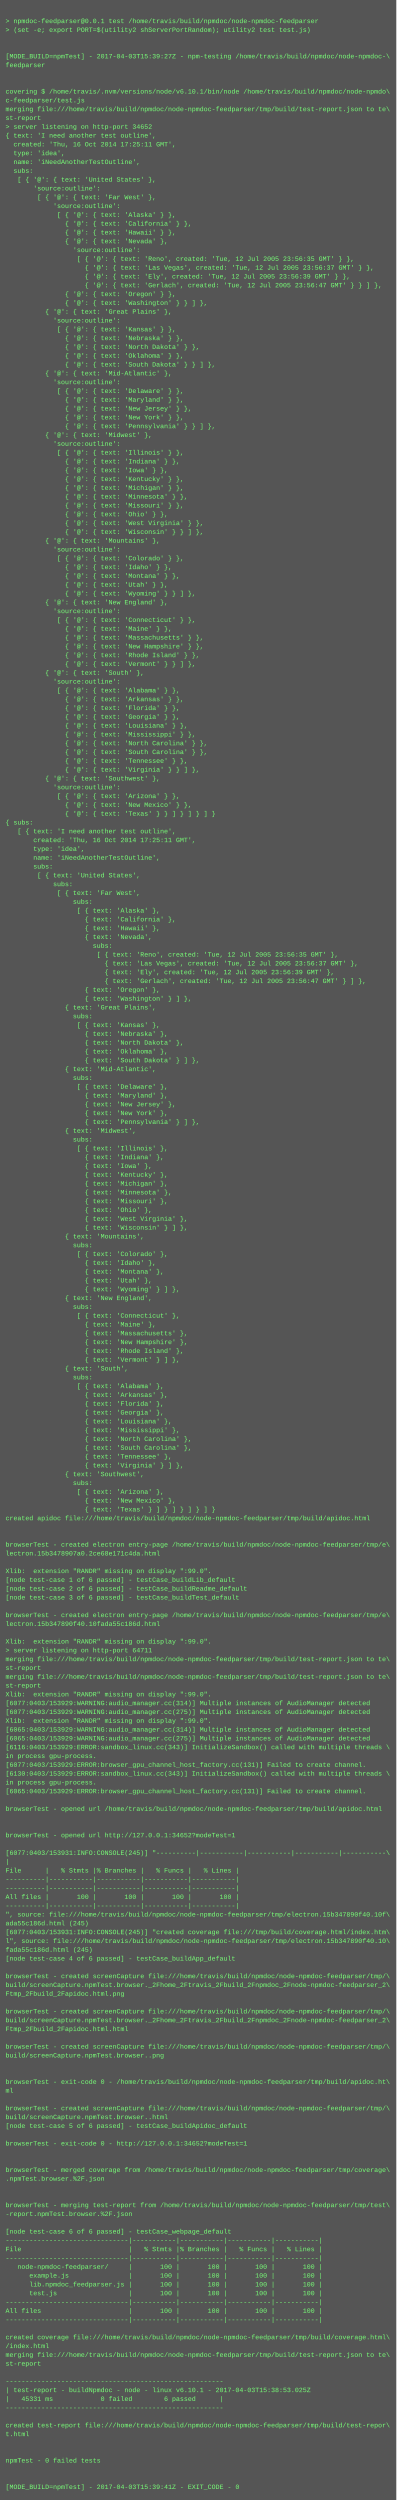
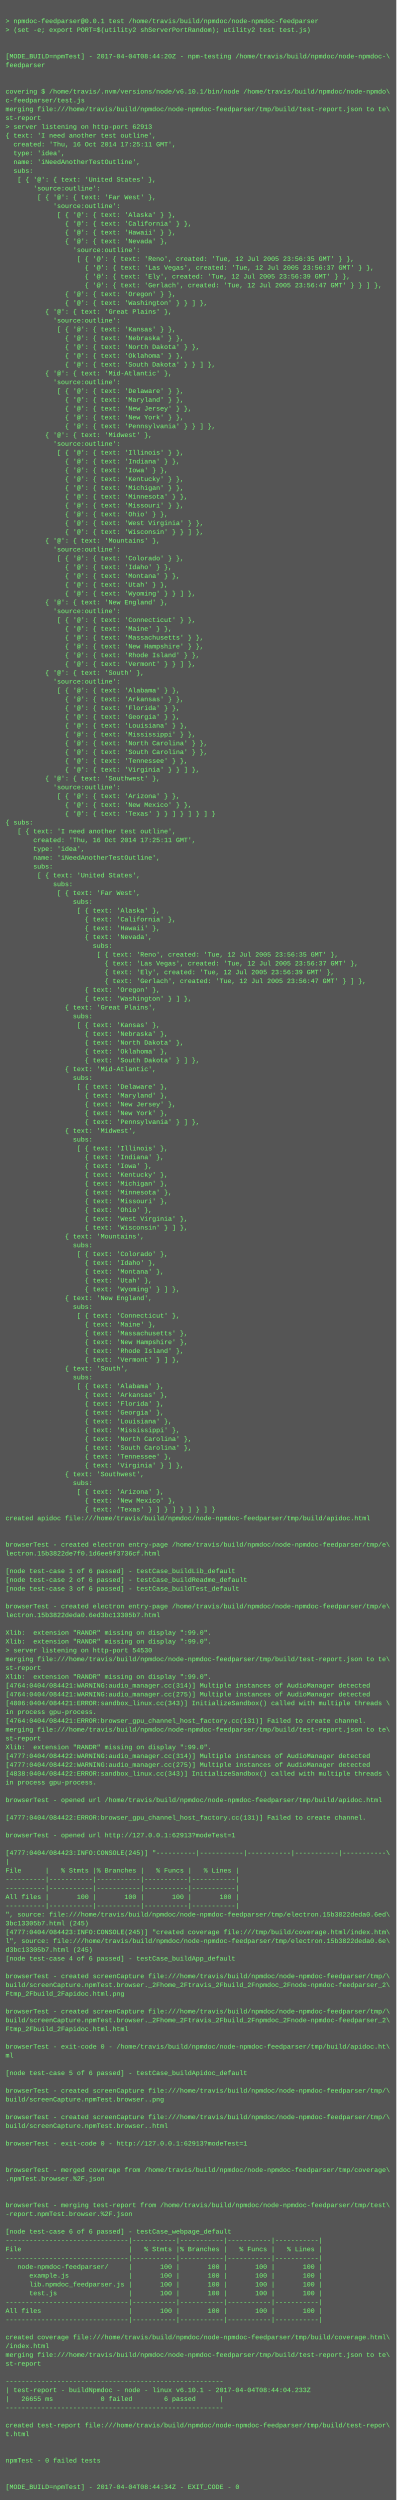
<svg xmlns="http://www.w3.org/2000/svg" height="4542" width="720">
  <rect height="4542" fill="#555" width="720" />
  <text fill="#7f7" font-family="Courier New" font-size="12" xml:space="preserve">
    <tspan x="10" y="26" />
    <tspan x="10" y="42">&gt; npmdoc-feedparser@0.0.1 test /home/travis/build/npmdoc/node-npmdoc-feedparser</tspan>
    <tspan x="10" y="58">&gt; (set -e; export PORT=$(utility2 shServerPortRandom); utility2 test test.js)</tspan>
    <tspan x="10" y="74" />
    <tspan x="10" y="90" />
-     <tspan x="10" y="106">[MODE_BUILD=npmTest] - 2017-04-03T15:39:27Z - npm-testing /home/travis/build/npmdoc/node-npmdoc-\</tspan>
+     <tspan x="10" y="106">[MODE_BUILD=npmTest] - 2017-04-04T08:44:20Z - npm-testing /home/travis/build/npmdoc/node-npmdoc-\</tspan>
    <tspan x="10" y="122">feedparser</tspan>
    <tspan x="10" y="138" />
    <tspan x="10" y="154" />
    <tspan x="10" y="170">covering $ /home/travis/.nvm/versions/node/v6.10.1/bin/node /home/travis/build/npmdoc/node-npmdo\</tspan>
    <tspan x="10" y="186">c-feedparser/test.js</tspan>
    <tspan x="10" y="202">merging file:///home/travis/build/npmdoc/node-npmdoc-feedparser/tmp/build/test-report.json to te\</tspan>
    <tspan x="10" y="218">st-report</tspan>
-     <tspan x="10" y="234">&gt; server listening on http-port 34652</tspan>
+     <tspan x="10" y="234">&gt; server listening on http-port 62913</tspan>
    <tspan x="10" y="250">{ text: 'I need another test outline',</tspan>
    <tspan x="10" y="266">  created: 'Thu, 16 Oct 2014 17:25:11 GMT',</tspan>
    <tspan x="10" y="282">  type: 'idea',</tspan>
    <tspan x="10" y="298">  name: 'iNeedAnotherTestOutline',</tspan>
    <tspan x="10" y="314">  subs: </tspan>
    <tspan x="10" y="330">   [ { '@': { text: 'United States' },</tspan>
    <tspan x="10" y="346">       'source:outline': </tspan>
    <tspan x="10" y="362">        [ { '@': { text: 'Far West' },</tspan>
    <tspan x="10" y="378">            'source:outline': </tspan>
    <tspan x="10" y="394">             [ { '@': { text: 'Alaska' } },</tspan>
    <tspan x="10" y="410">               { '@': { text: 'California' } },</tspan>
    <tspan x="10" y="426">               { '@': { text: 'Hawaii' } },</tspan>
    <tspan x="10" y="442">               { '@': { text: 'Nevada' },</tspan>
    <tspan x="10" y="458">                 'source:outline': </tspan>
    <tspan x="10" y="474">                  [ { '@': { text: 'Reno', created: 'Tue, 12 Jul 2005 23:56:35 GMT' } },</tspan>
    <tspan x="10" y="490">                    { '@': { text: 'Las Vegas', created: 'Tue, 12 Jul 2005 23:56:37 GMT' } },</tspan>
    <tspan x="10" y="506">                    { '@': { text: 'Ely', created: 'Tue, 12 Jul 2005 23:56:39 GMT' } },</tspan>
    <tspan x="10" y="522">                    { '@': { text: 'Gerlach', created: 'Tue, 12 Jul 2005 23:56:47 GMT' } } ] },</tspan>
    <tspan x="10" y="538">               { '@': { text: 'Oregon' } },</tspan>
    <tspan x="10" y="554">               { '@': { text: 'Washington' } } ] },</tspan>
    <tspan x="10" y="570">          { '@': { text: 'Great Plains' },</tspan>
    <tspan x="10" y="586">            'source:outline': </tspan>
    <tspan x="10" y="602">             [ { '@': { text: 'Kansas' } },</tspan>
    <tspan x="10" y="618">               { '@': { text: 'Nebraska' } },</tspan>
    <tspan x="10" y="634">               { '@': { text: 'North Dakota' } },</tspan>
    <tspan x="10" y="650">               { '@': { text: 'Oklahoma' } },</tspan>
    <tspan x="10" y="666">               { '@': { text: 'South Dakota' } } ] },</tspan>
    <tspan x="10" y="682">          { '@': { text: 'Mid-Atlantic' },</tspan>
    <tspan x="10" y="698">            'source:outline': </tspan>
    <tspan x="10" y="714">             [ { '@': { text: 'Delaware' } },</tspan>
    <tspan x="10" y="730">               { '@': { text: 'Maryland' } },</tspan>
    <tspan x="10" y="746">               { '@': { text: 'New Jersey' } },</tspan>
    <tspan x="10" y="762">               { '@': { text: 'New York' } },</tspan>
    <tspan x="10" y="778">               { '@': { text: 'Pennsylvania' } } ] },</tspan>
    <tspan x="10" y="794">          { '@': { text: 'Midwest' },</tspan>
    <tspan x="10" y="810">            'source:outline': </tspan>
    <tspan x="10" y="826">             [ { '@': { text: 'Illinois' } },</tspan>
    <tspan x="10" y="842">               { '@': { text: 'Indiana' } },</tspan>
    <tspan x="10" y="858">               { '@': { text: 'Iowa' } },</tspan>
    <tspan x="10" y="874">               { '@': { text: 'Kentucky' } },</tspan>
    <tspan x="10" y="890">               { '@': { text: 'Michigan' } },</tspan>
    <tspan x="10" y="906">               { '@': { text: 'Minnesota' } },</tspan>
    <tspan x="10" y="922">               { '@': { text: 'Missouri' } },</tspan>
    <tspan x="10" y="938">               { '@': { text: 'Ohio' } },</tspan>
    <tspan x="10" y="954">               { '@': { text: 'West Virginia' } },</tspan>
    <tspan x="10" y="970">               { '@': { text: 'Wisconsin' } } ] },</tspan>
    <tspan x="10" y="986">          { '@': { text: 'Mountains' },</tspan>
    <tspan x="10" y="1002">            'source:outline': </tspan>
    <tspan x="10" y="1018">             [ { '@': { text: 'Colorado' } },</tspan>
    <tspan x="10" y="1034">               { '@': { text: 'Idaho' } },</tspan>
    <tspan x="10" y="1050">               { '@': { text: 'Montana' } },</tspan>
    <tspan x="10" y="1066">               { '@': { text: 'Utah' } },</tspan>
    <tspan x="10" y="1082">               { '@': { text: 'Wyoming' } } ] },</tspan>
    <tspan x="10" y="1098">          { '@': { text: 'New England' },</tspan>
    <tspan x="10" y="1114">            'source:outline': </tspan>
    <tspan x="10" y="1130">             [ { '@': { text: 'Connecticut' } },</tspan>
    <tspan x="10" y="1146">               { '@': { text: 'Maine' } },</tspan>
    <tspan x="10" y="1162">               { '@': { text: 'Massachusetts' } },</tspan>
    <tspan x="10" y="1178">               { '@': { text: 'New Hampshire' } },</tspan>
    <tspan x="10" y="1194">               { '@': { text: 'Rhode Island' } },</tspan>
    <tspan x="10" y="1210">               { '@': { text: 'Vermont' } } ] },</tspan>
    <tspan x="10" y="1226">          { '@': { text: 'South' },</tspan>
    <tspan x="10" y="1242">            'source:outline': </tspan>
    <tspan x="10" y="1258">             [ { '@': { text: 'Alabama' } },</tspan>
    <tspan x="10" y="1274">               { '@': { text: 'Arkansas' } },</tspan>
    <tspan x="10" y="1290">               { '@': { text: 'Florida' } },</tspan>
    <tspan x="10" y="1306">               { '@': { text: 'Georgia' } },</tspan>
    <tspan x="10" y="1322">               { '@': { text: 'Louisiana' } },</tspan>
    <tspan x="10" y="1338">               { '@': { text: 'Mississippi' } },</tspan>
    <tspan x="10" y="1354">               { '@': { text: 'North Carolina' } },</tspan>
    <tspan x="10" y="1370">               { '@': { text: 'South Carolina' } },</tspan>
    <tspan x="10" y="1386">               { '@': { text: 'Tennessee' } },</tspan>
    <tspan x="10" y="1402">               { '@': { text: 'Virginia' } } ] },</tspan>
    <tspan x="10" y="1418">          { '@': { text: 'Southwest' },</tspan>
    <tspan x="10" y="1434">            'source:outline': </tspan>
    <tspan x="10" y="1450">             [ { '@': { text: 'Arizona' } },</tspan>
    <tspan x="10" y="1466">               { '@': { text: 'New Mexico' } },</tspan>
    <tspan x="10" y="1482">               { '@': { text: 'Texas' } } ] } ] } ] }</tspan>
    <tspan x="10" y="1498">{ subs: </tspan>
    <tspan x="10" y="1514">   [ { text: 'I need another test outline',</tspan>
    <tspan x="10" y="1530">       created: 'Thu, 16 Oct 2014 17:25:11 GMT',</tspan>
    <tspan x="10" y="1546">       type: 'idea',</tspan>
    <tspan x="10" y="1562">       name: 'iNeedAnotherTestOutline',</tspan>
    <tspan x="10" y="1578">       subs: </tspan>
    <tspan x="10" y="1594">        [ { text: 'United States',</tspan>
    <tspan x="10" y="1610">            subs: </tspan>
    <tspan x="10" y="1626">             [ { text: 'Far West',</tspan>
    <tspan x="10" y="1642">                 subs: </tspan>
    <tspan x="10" y="1658">                  [ { text: 'Alaska' },</tspan>
    <tspan x="10" y="1674">                    { text: 'California' },</tspan>
    <tspan x="10" y="1690">                    { text: 'Hawaii' },</tspan>
    <tspan x="10" y="1706">                    { text: 'Nevada',</tspan>
    <tspan x="10" y="1722">                      subs: </tspan>
    <tspan x="10" y="1738">                       [ { text: 'Reno', created: 'Tue, 12 Jul 2005 23:56:35 GMT' },</tspan>
    <tspan x="10" y="1754">                         { text: 'Las Vegas', created: 'Tue, 12 Jul 2005 23:56:37 GMT' },</tspan>
    <tspan x="10" y="1770">                         { text: 'Ely', created: 'Tue, 12 Jul 2005 23:56:39 GMT' },</tspan>
    <tspan x="10" y="1786">                         { text: 'Gerlach', created: 'Tue, 12 Jul 2005 23:56:47 GMT' } ] },</tspan>
    <tspan x="10" y="1802">                    { text: 'Oregon' },</tspan>
    <tspan x="10" y="1818">                    { text: 'Washington' } ] },</tspan>
    <tspan x="10" y="1834">               { text: 'Great Plains',</tspan>
    <tspan x="10" y="1850">                 subs: </tspan>
    <tspan x="10" y="1866">                  [ { text: 'Kansas' },</tspan>
    <tspan x="10" y="1882">                    { text: 'Nebraska' },</tspan>
    <tspan x="10" y="1898">                    { text: 'North Dakota' },</tspan>
    <tspan x="10" y="1914">                    { text: 'Oklahoma' },</tspan>
    <tspan x="10" y="1930">                    { text: 'South Dakota' } ] },</tspan>
    <tspan x="10" y="1946">               { text: 'Mid-Atlantic',</tspan>
    <tspan x="10" y="1962">                 subs: </tspan>
    <tspan x="10" y="1978">                  [ { text: 'Delaware' },</tspan>
    <tspan x="10" y="1994">                    { text: 'Maryland' },</tspan>
    <tspan x="10" y="2010">                    { text: 'New Jersey' },</tspan>
    <tspan x="10" y="2026">                    { text: 'New York' },</tspan>
    <tspan x="10" y="2042">                    { text: 'Pennsylvania' } ] },</tspan>
    <tspan x="10" y="2058">               { text: 'Midwest',</tspan>
    <tspan x="10" y="2074">                 subs: </tspan>
    <tspan x="10" y="2090">                  [ { text: 'Illinois' },</tspan>
    <tspan x="10" y="2106">                    { text: 'Indiana' },</tspan>
    <tspan x="10" y="2122">                    { text: 'Iowa' },</tspan>
    <tspan x="10" y="2138">                    { text: 'Kentucky' },</tspan>
    <tspan x="10" y="2154">                    { text: 'Michigan' },</tspan>
    <tspan x="10" y="2170">                    { text: 'Minnesota' },</tspan>
    <tspan x="10" y="2186">                    { text: 'Missouri' },</tspan>
    <tspan x="10" y="2202">                    { text: 'Ohio' },</tspan>
    <tspan x="10" y="2218">                    { text: 'West Virginia' },</tspan>
    <tspan x="10" y="2234">                    { text: 'Wisconsin' } ] },</tspan>
    <tspan x="10" y="2250">               { text: 'Mountains',</tspan>
    <tspan x="10" y="2266">                 subs: </tspan>
    <tspan x="10" y="2282">                  [ { text: 'Colorado' },</tspan>
    <tspan x="10" y="2298">                    { text: 'Idaho' },</tspan>
    <tspan x="10" y="2314">                    { text: 'Montana' },</tspan>
    <tspan x="10" y="2330">                    { text: 'Utah' },</tspan>
    <tspan x="10" y="2346">                    { text: 'Wyoming' } ] },</tspan>
    <tspan x="10" y="2362">               { text: 'New England',</tspan>
    <tspan x="10" y="2378">                 subs: </tspan>
    <tspan x="10" y="2394">                  [ { text: 'Connecticut' },</tspan>
    <tspan x="10" y="2410">                    { text: 'Maine' },</tspan>
    <tspan x="10" y="2426">                    { text: 'Massachusetts' },</tspan>
    <tspan x="10" y="2442">                    { text: 'New Hampshire' },</tspan>
    <tspan x="10" y="2458">                    { text: 'Rhode Island' },</tspan>
    <tspan x="10" y="2474">                    { text: 'Vermont' } ] },</tspan>
    <tspan x="10" y="2490">               { text: 'South',</tspan>
    <tspan x="10" y="2506">                 subs: </tspan>
    <tspan x="10" y="2522">                  [ { text: 'Alabama' },</tspan>
    <tspan x="10" y="2538">                    { text: 'Arkansas' },</tspan>
    <tspan x="10" y="2554">                    { text: 'Florida' },</tspan>
    <tspan x="10" y="2570">                    { text: 'Georgia' },</tspan>
    <tspan x="10" y="2586">                    { text: 'Louisiana' },</tspan>
    <tspan x="10" y="2602">                    { text: 'Mississippi' },</tspan>
    <tspan x="10" y="2618">                    { text: 'North Carolina' },</tspan>
    <tspan x="10" y="2634">                    { text: 'South Carolina' },</tspan>
    <tspan x="10" y="2650">                    { text: 'Tennessee' },</tspan>
    <tspan x="10" y="2666">                    { text: 'Virginia' } ] },</tspan>
    <tspan x="10" y="2682">               { text: 'Southwest',</tspan>
    <tspan x="10" y="2698">                 subs: </tspan>
    <tspan x="10" y="2714">                  [ { text: 'Arizona' },</tspan>
    <tspan x="10" y="2730">                    { text: 'New Mexico' },</tspan>
    <tspan x="10" y="2746">                    { text: 'Texas' } ] } ] } ] } ] }</tspan>
    <tspan x="10" y="2762">created apidoc file:///home/travis/build/npmdoc/node-npmdoc-feedparser/tmp/build/apidoc.html</tspan>
    <tspan x="10" y="2778" />
    <tspan x="10" y="2794" />
    <tspan x="10" y="2810">browserTest - created electron entry-page /home/travis/build/npmdoc/node-npmdoc-feedparser/tmp/e\</tspan>
-     <tspan x="10" y="2826">lectron.15b3478907a0.2ce68e171c4da.html</tspan>
+     <tspan x="10" y="2826">lectron.15b3822de7f0.1d6ee9f3736cf.html</tspan>
    <tspan x="10" y="2842" />
-     <tspan x="10" y="2858">Xlib:  extension "RANDR" missing on display ":99.0".</tspan>
-     <tspan x="10" y="2874">[node test-case 1 of 6 passed] - testCase_buildLib_default</tspan>
-     <tspan x="10" y="2890">[node test-case 2 of 6 passed] - testCase_buildReadme_default</tspan>
-     <tspan x="10" y="2906">[node test-case 3 of 6 passed] - testCase_buildTest_default</tspan>
-     <tspan x="10" y="2922" />
-     <tspan x="10" y="2938">browserTest - created electron entry-page /home/travis/build/npmdoc/node-npmdoc-feedparser/tmp/e\</tspan>
-     <tspan x="10" y="2954">lectron.15b347890f40.10fada55c186d.html</tspan>
-     <tspan x="10" y="2970" />
+     <tspan x="10" y="2858">[node test-case 1 of 6 passed] - testCase_buildLib_default</tspan>
+     <tspan x="10" y="2874">[node test-case 2 of 6 passed] - testCase_buildReadme_default</tspan>
+     <tspan x="10" y="2890">[node test-case 3 of 6 passed] - testCase_buildTest_default</tspan>
+     <tspan x="10" y="2906" />
+     <tspan x="10" y="2922">browserTest - created electron entry-page /home/travis/build/npmdoc/node-npmdoc-feedparser/tmp/e\</tspan>
+     <tspan x="10" y="2938">lectron.15b3822deda0.6ed3bc13305b7.html</tspan>
+     <tspan x="10" y="2954" />
+     <tspan x="10" y="2970">Xlib:  extension "RANDR" missing on display ":99.0".</tspan>
    <tspan x="10" y="2986">Xlib:  extension "RANDR" missing on display ":99.0".</tspan>
-     <tspan x="10" y="3002">&gt; server listening on http-port 64711</tspan>
+     <tspan x="10" y="3002">&gt; server listening on http-port 54530</tspan>
    <tspan x="10" y="3018">merging file:///home/travis/build/npmdoc/node-npmdoc-feedparser/tmp/build/test-report.json to te\</tspan>
    <tspan x="10" y="3034">st-report</tspan>
-     <tspan x="10" y="3050">merging file:///home/travis/build/npmdoc/node-npmdoc-feedparser/tmp/build/test-report.json to te\</tspan>
-     <tspan x="10" y="3066">st-report</tspan>
-     <tspan x="10" y="3082">Xlib:  extension "RANDR" missing on display ":99.0".</tspan>
-     <tspan x="10" y="3098">[6077:0403/153929:WARNING:audio_manager.cc(314)] Multiple instances of AudioManager detected</tspan>
-     <tspan x="10" y="3114">[6077:0403/153929:WARNING:audio_manager.cc(275)] Multiple instances of AudioManager detected</tspan>
-     <tspan x="10" y="3130">Xlib:  extension "RANDR" missing on display ":99.0".</tspan>
-     <tspan x="10" y="3146">[6065:0403/153929:WARNING:audio_manager.cc(314)] Multiple instances of AudioManager detected</tspan>
-     <tspan x="10" y="3162">[6065:0403/153929:WARNING:audio_manager.cc(275)] Multiple instances of AudioManager detected</tspan>
-     <tspan x="10" y="3178">[6116:0403/153929:ERROR:sandbox_linux.cc(343)] InitializeSandbox() called with multiple threads \</tspan>
-     <tspan x="10" y="3194">in process gpu-process. </tspan>
-     <tspan x="10" y="3210">[6077:0403/153929:ERROR:browser_gpu_channel_host_factory.cc(131)] Failed to create channel.</tspan>
-     <tspan x="10" y="3226">[6130:0403/153929:ERROR:sandbox_linux.cc(343)] InitializeSandbox() called with multiple threads \</tspan>
+     <tspan x="10" y="3050">Xlib:  extension "RANDR" missing on display ":99.0".</tspan>
+     <tspan x="10" y="3066">[4764:0404/084421:WARNING:audio_manager.cc(314)] Multiple instances of AudioManager detected</tspan>
+     <tspan x="10" y="3082">[4764:0404/084421:WARNING:audio_manager.cc(275)] Multiple instances of AudioManager detected</tspan>
+     <tspan x="10" y="3098">[4806:0404/084421:ERROR:sandbox_linux.cc(343)] InitializeSandbox() called with multiple threads \</tspan>
+     <tspan x="10" y="3114">in process gpu-process. </tspan>
+     <tspan x="10" y="3130">[4764:0404/084421:ERROR:browser_gpu_channel_host_factory.cc(131)] Failed to create channel.</tspan>
+     <tspan x="10" y="3146">merging file:///home/travis/build/npmdoc/node-npmdoc-feedparser/tmp/build/test-report.json to te\</tspan>
+     <tspan x="10" y="3162">st-report</tspan>
+     <tspan x="10" y="3178">Xlib:  extension "RANDR" missing on display ":99.0".</tspan>
+     <tspan x="10" y="3194">[4777:0404/084422:WARNING:audio_manager.cc(314)] Multiple instances of AudioManager detected</tspan>
+     <tspan x="10" y="3210">[4777:0404/084422:WARNING:audio_manager.cc(275)] Multiple instances of AudioManager detected</tspan>
+     <tspan x="10" y="3226">[4838:0404/084422:ERROR:sandbox_linux.cc(343)] InitializeSandbox() called with multiple threads \</tspan>
    <tspan x="10" y="3242">in process gpu-process. </tspan>
-     <tspan x="10" y="3258">[6065:0403/153929:ERROR:browser_gpu_channel_host_factory.cc(131)] Failed to create channel.</tspan>
-     <tspan x="10" y="3274" />
-     <tspan x="10" y="3290">browserTest - opened url /home/travis/build/npmdoc/node-npmdoc-feedparser/tmp/build/apidoc.html</tspan>
-     <tspan x="10" y="3306" />
+     <tspan x="10" y="3258" />
+     <tspan x="10" y="3274">browserTest - opened url /home/travis/build/npmdoc/node-npmdoc-feedparser/tmp/build/apidoc.html</tspan>
+     <tspan x="10" y="3290" />
+     <tspan x="10" y="3306">[4777:0404/084422:ERROR:browser_gpu_channel_host_factory.cc(131)] Failed to create channel.</tspan>
    <tspan x="10" y="3322" />
-     <tspan x="10" y="3338">browserTest - opened url http://127.0.0.1:34652?modeTest=1</tspan>
+     <tspan x="10" y="3338">browserTest - opened url http://127.0.0.1:62913?modeTest=1</tspan>
    <tspan x="10" y="3354" />
-     <tspan x="10" y="3370">[6077:0403/153931:INFO:CONSOLE(245)] "----------|-----------|-----------|-----------|-----------\</tspan>
+     <tspan x="10" y="3370">[4777:0404/084423:INFO:CONSOLE(245)] "----------|-----------|-----------|-----------|-----------\</tspan>
    <tspan x="10" y="3386">|</tspan>
    <tspan x="10" y="3402">File      |   % Stmts |% Branches |   % Funcs |   % Lines |</tspan>
    <tspan x="10" y="3418">----------|-----------|-----------|-----------|-----------|</tspan>
    <tspan x="10" y="3434">----------|-----------|-----------|-----------|-----------|</tspan>
    <tspan x="10" y="3450">All files |       100 |       100 |       100 |       100 |</tspan>
    <tspan x="10" y="3466">----------|-----------|-----------|-----------|-----------|</tspan>
-     <tspan x="10" y="3482">", source: file:///home/travis/build/npmdoc/node-npmdoc-feedparser/tmp/electron.15b347890f40.10f\</tspan>
-     <tspan x="10" y="3498">ada55c186d.html (245)</tspan>
-     <tspan x="10" y="3514">[6077:0403/153931:INFO:CONSOLE(245)] "created coverage file:///tmp/build/coverage.html/index.htm\</tspan>
-     <tspan x="10" y="3530">l", source: file:///home/travis/build/npmdoc/node-npmdoc-feedparser/tmp/electron.15b347890f40.10\</tspan>
-     <tspan x="10" y="3546">fada55c186d.html (245)</tspan>
+     <tspan x="10" y="3482">", source: file:///home/travis/build/npmdoc/node-npmdoc-feedparser/tmp/electron.15b3822deda0.6ed\</tspan>
+     <tspan x="10" y="3498">3bc13305b7.html (245)</tspan>
+     <tspan x="10" y="3514">[4777:0404/084423:INFO:CONSOLE(245)] "created coverage file:///tmp/build/coverage.html/index.htm\</tspan>
+     <tspan x="10" y="3530">l", source: file:///home/travis/build/npmdoc/node-npmdoc-feedparser/tmp/electron.15b3822deda0.6e\</tspan>
+     <tspan x="10" y="3546">d3bc13305b7.html (245)</tspan>
    <tspan x="10" y="3562">[node test-case 4 of 6 passed] - testCase_buildApp_default</tspan>
    <tspan x="10" y="3578" />
    <tspan x="10" y="3594">browserTest - created screenCapture file:///home/travis/build/npmdoc/node-npmdoc-feedparser/tmp/\</tspan>
    <tspan x="10" y="3610">build/screenCapture.npmTest.browser._2Fhome_2Ftravis_2Fbuild_2Fnpmdoc_2Fnode-npmdoc-feedparser_2\</tspan>
    <tspan x="10" y="3626">Ftmp_2Fbuild_2Fapidoc.html.png</tspan>
    <tspan x="10" y="3642" />
    <tspan x="10" y="3658">browserTest - created screenCapture file:///home/travis/build/npmdoc/node-npmdoc-feedparser/tmp/\</tspan>
    <tspan x="10" y="3674">build/screenCapture.npmTest.browser._2Fhome_2Ftravis_2Fbuild_2Fnpmdoc_2Fnode-npmdoc-feedparser_2\</tspan>
    <tspan x="10" y="3690">Ftmp_2Fbuild_2Fapidoc.html.html</tspan>
    <tspan x="10" y="3706" />
-     <tspan x="10" y="3722">browserTest - created screenCapture file:///home/travis/build/npmdoc/node-npmdoc-feedparser/tmp/\</tspan>
-     <tspan x="10" y="3738">build/screenCapture.npmTest.browser..png</tspan>
+     <tspan x="10" y="3722">browserTest - exit-code 0 - /home/travis/build/npmdoc/node-npmdoc-feedparser/tmp/build/apidoc.ht\</tspan>
+     <tspan x="10" y="3738">ml</tspan>
    <tspan x="10" y="3754" />
-     <tspan x="10" y="3770" />
-     <tspan x="10" y="3786">browserTest - exit-code 0 - /home/travis/build/npmdoc/node-npmdoc-feedparser/tmp/build/apidoc.ht\</tspan>
-     <tspan x="10" y="3802">ml</tspan>
-     <tspan x="10" y="3818" />
-     <tspan x="10" y="3834">browserTest - created screenCapture file:///home/travis/build/npmdoc/node-npmdoc-feedparser/tmp/\</tspan>
-     <tspan x="10" y="3850">build/screenCapture.npmTest.browser..html</tspan>
-     <tspan x="10" y="3866">[node test-case 5 of 6 passed] - testCase_buildApidoc_default</tspan>
+     <tspan x="10" y="3770">[node test-case 5 of 6 passed] - testCase_buildApidoc_default</tspan>
+     <tspan x="10" y="3786" />
+     <tspan x="10" y="3802">browserTest - created screenCapture file:///home/travis/build/npmdoc/node-npmdoc-feedparser/tmp/\</tspan>
+     <tspan x="10" y="3818">build/screenCapture.npmTest.browser..png</tspan>
+     <tspan x="10" y="3834" />
+     <tspan x="10" y="3850">browserTest - created screenCapture file:///home/travis/build/npmdoc/node-npmdoc-feedparser/tmp/\</tspan>
+     <tspan x="10" y="3866">build/screenCapture.npmTest.browser..html</tspan>
    <tspan x="10" y="3882" />
-     <tspan x="10" y="3898">browserTest - exit-code 0 - http://127.0.0.1:34652?modeTest=1</tspan>
+     <tspan x="10" y="3898">browserTest - exit-code 0 - http://127.0.0.1:62913?modeTest=1</tspan>
    <tspan x="10" y="3914" />
    <tspan x="10" y="3930" />
    <tspan x="10" y="3946">browserTest - merged coverage from /home/travis/build/npmdoc/node-npmdoc-feedparser/tmp/coverage\</tspan>
    <tspan x="10" y="3962">.npmTest.browser.%2F.json</tspan>
    <tspan x="10" y="3978" />
    <tspan x="10" y="3994" />
    <tspan x="10" y="4010">browserTest - merging test-report from /home/travis/build/npmdoc/node-npmdoc-feedparser/tmp/test\</tspan>
    <tspan x="10" y="4026">-report.npmTest.browser.%2F.json</tspan>
    <tspan x="10" y="4042" />
    <tspan x="10" y="4058">[node test-case 6 of 6 passed] - testCase_webpage_default</tspan>
    <tspan x="10" y="4074">-------------------------------|-----------|-----------|-----------|-----------|</tspan>
    <tspan x="10" y="4090">File                           |   % Stmts |% Branches |   % Funcs |   % Lines |</tspan>
    <tspan x="10" y="4106">-------------------------------|-----------|-----------|-----------|-----------|</tspan>
    <tspan x="10" y="4122">   node-npmdoc-feedparser/     |       100 |       100 |       100 |       100 |</tspan>
    <tspan x="10" y="4138">      example.js               |       100 |       100 |       100 |       100 |</tspan>
    <tspan x="10" y="4154">      lib.npmdoc_feedparser.js |       100 |       100 |       100 |       100 |</tspan>
    <tspan x="10" y="4170">      test.js                  |       100 |       100 |       100 |       100 |</tspan>
    <tspan x="10" y="4186">-------------------------------|-----------|-----------|-----------|-----------|</tspan>
    <tspan x="10" y="4202">All files                      |       100 |       100 |       100 |       100 |</tspan>
    <tspan x="10" y="4218">-------------------------------|-----------|-----------|-----------|-----------|</tspan>
    <tspan x="10" y="4234" />
    <tspan x="10" y="4250">created coverage file:///home/travis/build/npmdoc/node-npmdoc-feedparser/tmp/build/coverage.html\</tspan>
    <tspan x="10" y="4266">/index.html</tspan>
    <tspan x="10" y="4282">merging file:///home/travis/build/npmdoc/node-npmdoc-feedparser/tmp/build/test-report.json to te\</tspan>
    <tspan x="10" y="4298">st-report</tspan>
    <tspan x="10" y="4314" />
    <tspan x="10" y="4330">-------------------------------------------------------</tspan>
-     <tspan x="10" y="4346">| test-report - buildNpmdoc - node - linux v6.10.1 - 2017-04-03T15:38:53.025Z</tspan>
-     <tspan x="10" y="4362">|   45331 ms            0 failed        6 passed      |</tspan>
+     <tspan x="10" y="4346">| test-report - buildNpmdoc - node - linux v6.10.1 - 2017-04-04T08:44:04.233Z</tspan>
+     <tspan x="10" y="4362">|   26655 ms            0 failed        6 passed      |</tspan>
    <tspan x="10" y="4378">-------------------------------------------------------</tspan>
    <tspan x="10" y="4394" />
    <tspan x="10" y="4410">created test-report file:///home/travis/build/npmdoc/node-npmdoc-feedparser/tmp/build/test-repor\</tspan>
    <tspan x="10" y="4426">t.html</tspan>
    <tspan x="10" y="4442" />
    <tspan x="10" y="4458" />
    <tspan x="10" y="4474">npmTest - 0 failed tests</tspan>
    <tspan x="10" y="4490" />
    <tspan x="10" y="4506" />
-     <tspan x="10" y="4522">[MODE_BUILD=npmTest] - 2017-04-03T15:39:41Z - EXIT_CODE - 0</tspan>
+     <tspan x="10" y="4522">[MODE_BUILD=npmTest] - 2017-04-04T08:44:34Z - EXIT_CODE - 0</tspan>
  </text>
</svg>
